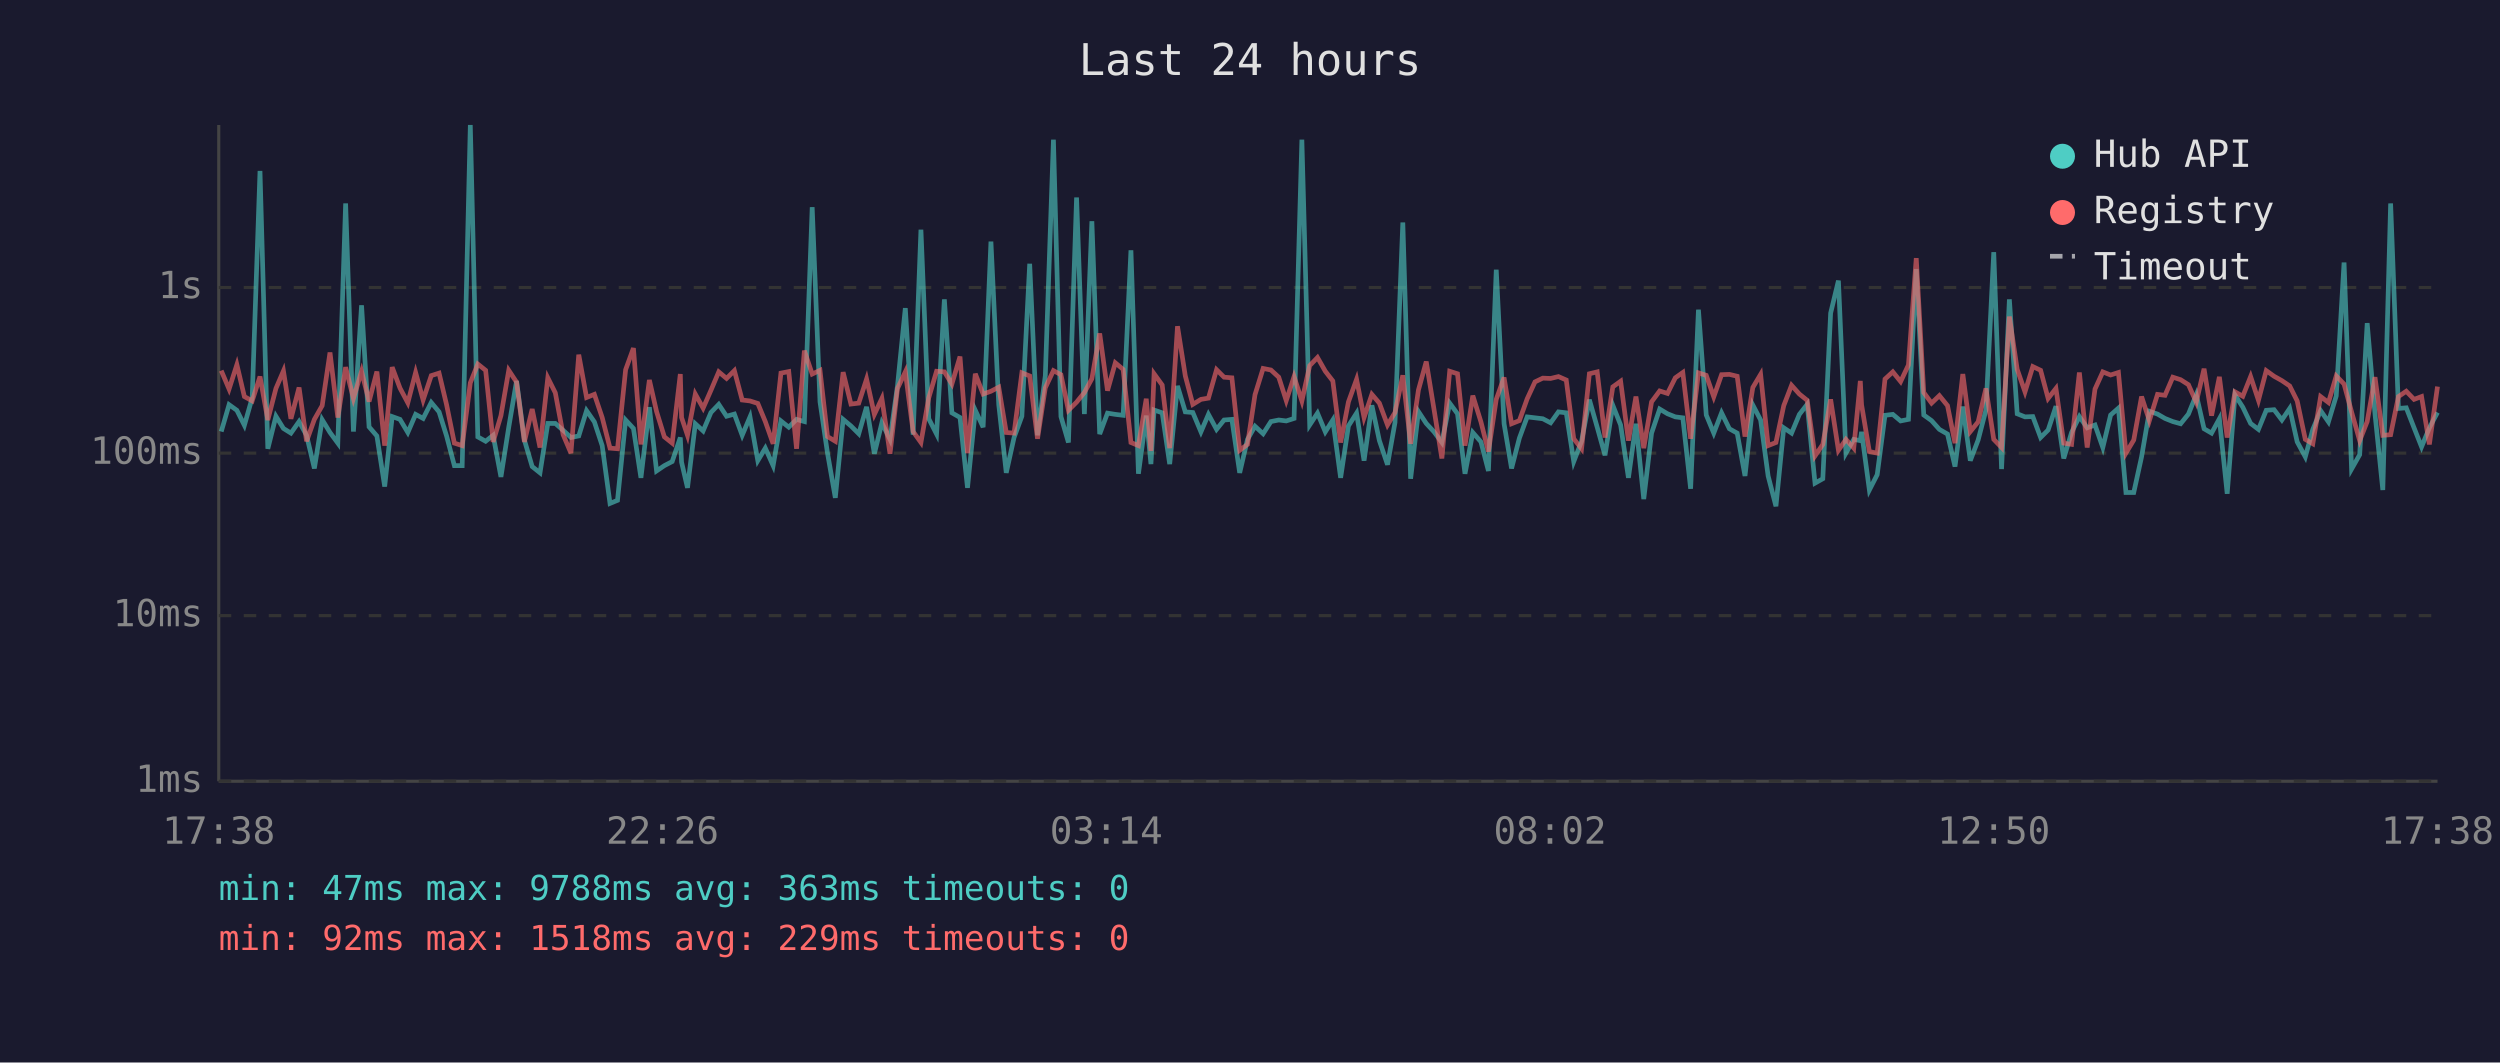
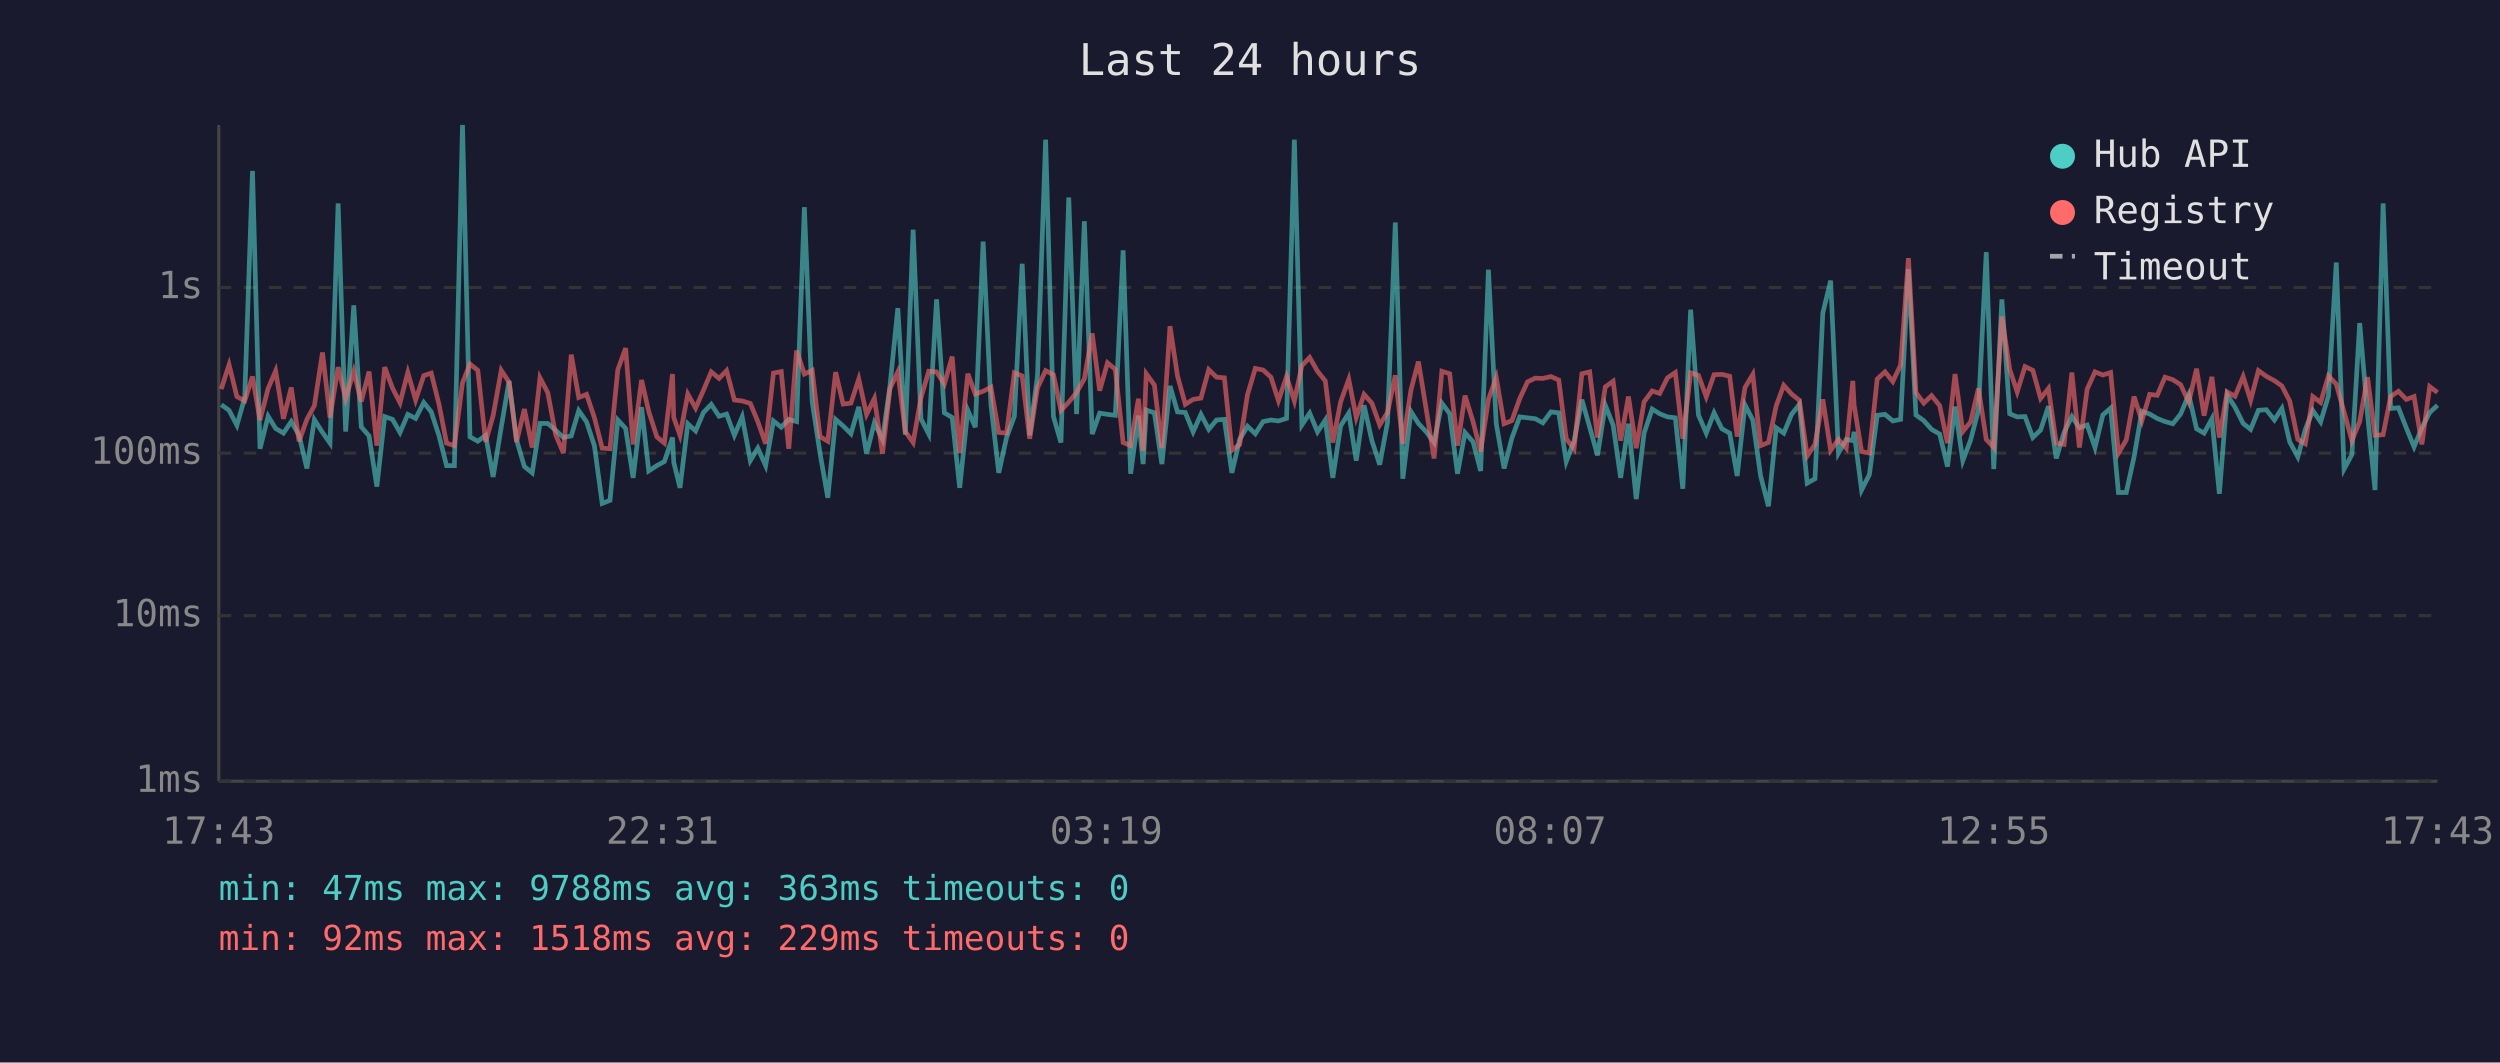
<svg xmlns="http://www.w3.org/2000/svg" viewBox="0 0 800 340" font-family="monospace" font-size="12">
  <rect width="800" height="340" fill="#1a1a2e" />
  <text x="400" y="24" fill="#e0e0e0" font-size="14" text-anchor="middle">Last 24 hours</text>
  <line x1="70" y1="40" x2="70" y2="250" stroke="#444" stroke-width="1" />
  <line x1="70" y1="250" x2="780" y2="250" stroke="#444" stroke-width="1" />
  <line x1="70" y1="250" x2="780" y2="250" stroke="#333" stroke-width="1" stroke-dasharray="4" />
  <text x="65" y="250" fill="#888" text-anchor="end" dominant-baseline="middle">1ms</text>
  <line x1="70" y1="197" x2="780" y2="197" stroke="#333" stroke-width="1" stroke-dasharray="4" />
  <text x="65" y="197" fill="#888" text-anchor="end" dominant-baseline="middle">10ms</text>
  <line x1="70" y1="145" x2="780" y2="145" stroke="#333" stroke-width="1" stroke-dasharray="4" />
  <text x="65" y="145" fill="#888" text-anchor="end" dominant-baseline="middle">100ms</text>
  <line x1="70" y1="92" x2="780" y2="92" stroke="#333" stroke-width="1" stroke-dasharray="4" />
  <text x="65" y="92" fill="#888" text-anchor="end" dominant-baseline="middle">1s</text>
-   <text x="70" y="270" fill="#888" text-anchor="middle">17:38</text>
-   <text x="212" y="270" fill="#888" text-anchor="middle">22:26</text>
-   <text x="354" y="270" fill="#888" text-anchor="middle">03:14</text>
-   <text x="496" y="270" fill="#888" text-anchor="middle">08:02</text>
-   <text x="638" y="270" fill="#888" text-anchor="middle">12:50</text>
-   <text x="780" y="270" fill="#888" text-anchor="middle">17:38</text>
-   <polyline points="70.8,138.1 73.3,129.5 75.8,131.3 78.2,136.1 80.7,127.3 83.2,54.7 85.7,143.6 88.3,133.2 90.7,137.1 93.1,138.6 95.7,134.9 98.1,139.3 100.6,149.9 103.1,134.3 105.6,138.4 108.1,141.8 110.6,65.1 113.1,138.1 115.7,97.7 118.1,136.6 120.6,139.5 123.1,155.7 125.5,133.3 128.0,134.2 130.5,138.4 133.0,132.6 135.4,133.9 138.0,128.8 140.5,131.8 142.9,139.5 145.4,149.0 147.9,149.0 150.5,40.0 152.9,139.8 155.4,141.2 157.8,139.3 160.3,152.6 162.8,136.7 165.3,121.9 167.8,140.8 170.3,149.3 172.8,151.3 175.3,135.5 177.7,135.5 180.2,137.7 182.7,140.0 185.2,139.5 187.7,131.4 190.2,135.0 192.7,142.6 195.2,161.1 197.6,160.1 200.2,134.4 202.7,137.1 205.1,152.9 207.8,130.3 210.1,150.7 212.6,149.0 215.1,147.7 217.7,140.0 218.1,147.9 220.0,156.1 222.5,135.6 225.0,137.9 227.5,132.0 230.0,129.4 232.5,133.2 235.0,132.5 237.5,139.3 240.0,133.4 242.5,147.4 244.9,143.4 247.4,149.0 249.9,134.7 252.4,136.7 254.9,134.2 257.4,134.9 259.9,66.3 262.4,128.6 264.8,145.0 267.3,159.3 269.8,134.2 272.3,136.3 274.8,138.8 277.3,130.2 279.8,145.2 282.2,135.3 284.8,140.6 287.2,123.4 289.7,98.6 292.2,139.1 294.7,73.5 297.2,134.0 299.7,138.9 302.2,95.8 304.6,132.1 307.2,133.6 309.6,156.1 312.1,131.3 314.6,136.7 317.1,77.3 319.6,129.5 322.0,151.3 324.5,140.0 327.0,133.2 329.5,84.4 332.0,139.3 334.5,120.2 337.1,44.7 339.5,133.3 341.9,141.6 344.5,63.2 347.0,132.5 349.4,70.8 351.9,138.9 354.4,132.2 356.9,132.6 359.4,132.9 361.9,80.1 364.3,151.6 366.8,133.0 368.3,148.5 369.3,131.2 371.9,132.1 374.3,148.5 376.8,123.5 379.3,131.8 381.7,132.0 384.3,138.2 386.7,132.6 389.3,137.4 391.7,134.4 394.2,134.2 396.7,151.3 399.2,140.6 401.6,136.4 404.2,138.8 406.7,134.9 409.2,134.4 411.6,134.7 414.1,133.9 416.6,44.7 419.1,136.0 421.6,132.2 424.1,138.2 426.5,134.4 429.0,152.9 431.5,136.3 434.1,132.2 436.5,147.4 439.0,129.7 441.4,141.0 444.0,148.7 446.4,135.2 448.9,71.2 451.4,153.2 453.9,131.7 456.4,135.5 458.9,138.2 461.4,141.6 463.9,129.0 466.4,132.4 468.8,151.6 471.3,138.4 473.9,141.4 476.3,150.7 478.8,86.3 481.3,135.6 483.7,149.9 486.2,140.2 488.7,133.4 491.2,133.7 493.7,134.0 496.2,135.3 498.7,131.8 501.2,132.1 503.6,147.7 506.1,141.2 508.6,127.9 511.1,136.7 513.6,145.7 516.1,129.7 518.6,136.0 521.1,152.9 523.5,135.6 526.0,159.7 528.5,138.6 531.1,130.9 533.6,132.4 536.1,133.4 538.5,133.7 541.0,156.4 543.5,99.1 546.0,132.8 548.4,138.6 550.9,132.1 553.4,137.2 555.9,138.6 558.4,152.3 560.9,129.6 563.4,134.4 565.8,152.3 568.3,162.0 570.8,136.9 573.3,138.6 575.8,132.6 578.3,129.4 580.8,154.6 583.3,153.2 585.8,100.2 588.3,89.8 590.7,145.0 593.2,140.6 595.3,141.0 595.7,138.2 598.2,156.8 600.7,151.9 603.2,132.9 605.7,132.6 608.2,134.7 610.7,134.2 613.2,86.1 615.6,132.8 618.1,134.6 620.6,137.4 623.2,138.9 625.6,149.3 628.1,130.1 630.5,147.4 633.0,140.8 635.5,131.2 638.0,80.7 640.5,150.1 643.0,95.8 645.5,132.4 648.0,133.4 650.5,133.3 653.0,140.0 655.4,137.6 657.9,130.0 660.4,146.7 662.9,138.4 665.4,133.3 667.9,136.9 670.4,136.0 672.9,143.2 675.4,132.8 677.9,130.6 680.3,157.6 682.8,157.6 685.3,146.2 687.8,131.6 690.4,132.5 692.8,133.9 695.3,134.9 697.8,135.6 700.3,132.5 702.8,126.3 705.3,137.2 707.7,138.6 710.2,134.0 712.7,158.0 715.2,126.4 717.7,130.3 720.2,135.5 722.7,137.4 725.2,131.3 727.7,131.1 730.2,134.4 732.7,130.7 735.1,141.4 737.7,146.2 740.1,137.4 742.6,131.4 745.1,135.0 747.6,126.7 750.1,84.0 752.5,150.1 755.1,145.5 757.5,103.4 760.0,132.5 762.5,156.8 765.0,65.1 767.5,130.7 770.0,130.5 772.5,136.9 774.9,143.0 777.4,136.9 780.0,132.0" fill="none" stroke="#4ecdc4" stroke-width="1.5" opacity="0.6" />
-   <polyline points="70.8,118.6 73.3,124.5 75.8,116.7 78.2,126.9 80.7,128.3 83.2,120.5 85.7,134.4 88.3,124.3 90.7,118.7 93.1,134.0 95.7,124.0 98.1,141.2 100.6,134.2 103.1,129.8 105.6,112.8 108.1,133.6 110.6,117.5 113.1,127.5 115.7,118.8 118.1,128.5 120.6,118.9 123.1,142.6 125.5,117.5 128.0,124.2 130.5,128.9 133.0,119.2 135.4,128.0 138.0,120.2 140.5,119.4 142.9,129.5 145.4,141.8 147.9,142.6 150.5,122.5 152.9,116.5 155.4,118.5 157.8,141.4 160.3,133.0 162.8,118.5 165.3,122.3 167.8,141.4 170.3,130.9 172.8,143.2 175.3,120.9 177.7,125.7 180.2,139.1 182.7,145.0 185.2,113.5 187.7,127.2 190.2,126.2 192.7,133.6 195.2,143.4 197.6,143.6 200.2,118.3 202.7,111.4 205.1,142.2 207.8,121.6 210.1,131.7 212.6,139.8 215.1,141.8 217.7,119.7 218.1,133.6 220.0,139.3 222.5,126.1 225.0,130.6 227.5,124.9 230.0,119.0 232.5,121.1 235.0,118.6 237.5,128.0 240.0,128.3 242.5,129.1 244.9,134.9 247.4,142.0 249.9,119.4 252.4,118.9 254.9,143.6 257.4,112.2 259.9,119.7 262.4,118.5 264.8,139.7 267.3,141.2 269.8,119.1 272.3,129.3 274.8,129.0 277.3,121.3 279.8,132.6 282.2,127.5 284.8,145.2 287.2,124.3 289.7,119.0 292.2,138.1 294.7,141.6 297.2,127.3 299.7,118.8 302.2,119.0 304.6,122.9 307.2,114.1 309.6,145.0 312.1,119.6 314.6,126.1 317.1,125.2 319.6,123.9 322.0,138.4 324.5,138.6 327.0,119.3 329.5,120.3 332.0,140.4 334.5,124.1 337.1,118.6 339.5,119.9 341.9,131.3 344.5,128.7 347.0,125.6 349.4,121.2 351.9,106.7 354.4,125.0 356.9,116.1 359.4,118.2 361.9,141.6 364.3,142.6 366.8,127.6 368.3,144.3 369.3,119.6 371.9,123.2 374.3,143.4 376.8,104.4 379.3,120.3 381.7,129.4 384.3,127.8 386.7,127.4 389.3,118.3 391.7,120.7 394.2,120.9 396.7,144.1 399.2,142.2 401.6,126.3 404.2,117.9 406.7,118.4 409.2,120.7 411.6,128.2 414.1,120.5 416.6,128.3 419.1,117.0 421.6,114.4 424.1,118.8 426.5,121.9 429.0,141.6 431.5,128.6 434.1,121.4 436.5,133.6 439.0,126.2 441.4,129.0 444.0,136.0 446.4,132.0 448.9,120.1 451.4,142.0 453.9,124.8 456.4,115.7 458.9,131.1 461.4,146.7 463.9,118.8 466.4,119.6 468.8,142.6 471.3,126.6 473.9,135.0 476.3,144.5 478.8,127.8 481.3,120.8 483.7,135.6 486.2,134.6 488.7,127.6 491.2,122.2 493.7,121.0 496.2,121.1 498.7,120.5 501.2,121.6 503.6,140.4 506.1,143.6 508.6,119.6 511.1,119.0 513.6,140.0 516.1,123.8 518.6,122.0 521.1,141.0 523.5,126.9 526.0,143.4 528.5,128.6 531.1,125.1 533.6,125.9 536.1,120.9 538.5,119.2 541.0,140.4 543.5,119.3 546.0,120.1 548.4,127.0 550.9,119.9 553.4,119.8 555.9,120.4 558.4,139.7 560.9,124.0 563.4,119.8 565.8,142.6 568.3,141.6 570.8,129.8 573.3,123.3 575.8,126.1 578.3,128.1 580.8,145.9 583.3,142.2 585.8,127.8 588.3,144.1 590.7,140.6 593.2,143.4 595.3,121.9 595.7,129.5 598.2,144.5 600.7,145.0 603.2,121.3 605.7,119.0 608.2,122.1 610.7,116.8 613.2,82.6 615.6,125.6 618.1,129.0 620.6,126.6 623.2,129.8 625.6,141.8 628.1,119.7 630.5,138.1 633.0,135.0 635.5,124.3 638.0,140.6 640.5,143.2 643.0,101.3 645.5,118.2 648.0,125.4 650.5,117.3 653.0,118.5 655.4,127.5 657.9,124.3 660.4,141.8 662.9,142.2 665.4,119.2 667.9,143.2 670.4,124.5 672.9,119.0 675.4,120.0 677.9,119.2 680.3,145.0 682.8,140.8 685.3,126.9 687.8,134.6 690.4,126.2 692.8,126.5 695.3,120.7 697.8,121.5 700.3,123.1 702.8,128.7 705.3,118.0 707.7,133.0 710.2,120.6 712.7,140.0 715.2,125.4 717.7,126.8 720.2,120.5 722.7,128.1 725.2,118.6 727.7,120.4 730.2,121.8 732.7,123.5 735.1,128.3 737.7,140.6 740.1,142.0 742.6,126.9 745.1,128.8 747.6,120.3 750.1,122.9 752.5,131.8 755.1,141.0 757.5,134.9 760.0,120.7 762.5,139.3 765.0,139.1 767.5,126.9 770.0,125.2 772.5,127.8 774.9,126.9 777.4,142.2 780.0,123.7" fill="none" stroke="#ff6b6b" stroke-width="1.5" opacity="0.6" />
+   <text x="70" y="270" fill="#888" text-anchor="middle">17:43</text>
+   <text x="212" y="270" fill="#888" text-anchor="middle">22:31</text>
+   <text x="354" y="270" fill="#888" text-anchor="middle">03:19</text>
+   <text x="496" y="270" fill="#888" text-anchor="middle">08:07</text>
+   <text x="638" y="270" fill="#888" text-anchor="middle">12:55</text>
+   <text x="780" y="270" fill="#888" text-anchor="middle">17:43</text>
+   <polyline points="70.8,129.5 73.3,131.3 75.8,136.1 78.3,127.3 80.8,54.7 83.2,143.6 85.8,133.2 88.2,137.1 90.7,138.6 93.2,134.9 95.7,139.3 98.2,149.9 100.6,134.3 103.2,138.4 105.6,141.8 108.2,65.1 110.6,138.1 113.2,97.7 115.6,136.6 118.1,139.5 120.6,155.7 123.1,133.3 125.6,134.2 128.0,138.4 130.5,132.6 133.0,133.9 135.6,128.8 138.0,131.8 140.5,139.5 142.9,149.0 145.4,149.0 148.0,40.0 150.4,139.8 152.9,141.2 155.4,139.3 157.8,152.6 160.4,136.7 162.9,121.9 165.3,140.8 167.8,149.3 170.3,151.3 172.8,135.5 175.3,135.5 177.8,137.7 180.3,140.0 182.8,139.5 185.2,131.4 187.7,135.0 190.2,142.6 192.7,161.1 195.2,160.1 197.7,134.4 200.2,137.1 202.6,152.9 205.3,130.3 207.6,150.7 210.2,149.0 212.6,147.7 215.2,140.0 215.6,147.9 217.6,156.1 220.1,135.6 222.6,137.9 225.1,132.0 227.6,129.4 230.1,133.2 232.5,132.5 235.0,139.3 237.5,133.4 240.1,147.4 242.5,143.4 245.0,149.0 247.5,134.7 250.0,136.7 252.4,134.2 254.9,134.9 257.4,66.3 259.9,128.6 262.4,145.0 264.9,159.3 267.4,134.2 269.8,136.3 272.3,138.8 274.8,130.2 277.3,145.2 279.8,135.3 282.4,140.6 284.8,123.4 287.3,98.6 289.7,139.1 292.2,73.5 294.7,134.0 297.2,138.9 299.7,95.8 302.2,132.1 304.7,133.6 307.1,156.1 309.7,131.3 312.1,136.7 314.6,77.3 317.1,129.5 319.6,151.3 322.1,140.0 324.6,133.2 327.1,84.4 329.5,139.3 332.0,120.2 334.6,44.7 337.1,133.3 339.5,141.6 342.0,63.2 344.5,132.5 347.0,70.8 349.5,138.9 351.9,132.2 354.4,132.6 356.9,132.9 359.4,80.1 361.8,151.6 364.3,133.0 365.8,148.5 366.8,131.2 369.4,132.1 371.8,148.5 374.4,123.5 376.8,131.8 379.3,132.0 381.8,138.2 384.3,132.6 386.8,137.4 389.3,134.4 391.8,134.2 394.2,151.3 396.7,140.6 399.2,136.4 401.7,138.8 404.2,134.9 406.7,134.4 409.1,134.7 411.7,133.9 414.2,44.7 416.6,136.0 419.1,132.2 421.6,138.2 424.1,134.4 426.5,152.9 429.0,136.3 431.6,132.2 434.0,147.4 436.5,129.7 439.0,141.0 441.5,148.7 444.0,135.2 446.5,71.2 448.9,153.2 451.5,131.7 453.9,135.5 456.4,138.2 458.9,141.6 461.4,129.0 463.9,132.4 466.4,151.6 468.8,138.4 471.4,141.4 473.8,150.7 476.3,86.3 478.8,135.6 481.3,149.9 483.8,140.2 486.3,133.4 488.8,133.7 491.3,134.0 493.7,135.3 496.3,131.8 498.8,132.1 501.2,147.7 503.7,141.2 506.2,127.9 508.7,136.7 511.2,145.7 513.7,129.7 516.2,136.0 518.6,152.9 521.1,135.6 523.6,159.7 526.1,138.6 528.7,130.9 531.1,132.4 533.6,133.4 536.1,133.7 538.5,156.4 541.0,99.1 543.5,132.8 546.0,138.6 548.5,132.1 551.0,137.2 553.5,138.6 555.9,152.3 558.4,129.6 560.9,134.4 563.4,152.3 565.9,162.0 568.4,136.9 570.8,138.6 573.3,132.6 575.8,129.4 578.3,154.6 580.8,153.2 583.3,100.2 585.8,89.8 588.3,145.0 590.8,140.6 592.9,141.0 593.3,138.2 595.7,156.8 598.2,151.9 600.7,132.9 603.2,132.6 605.7,134.7 608.2,134.2 610.7,86.1 613.1,132.8 615.6,134.6 618.1,137.4 620.7,138.9 623.2,149.3 625.6,130.1 628.1,147.4 630.6,140.8 633.1,131.2 635.6,80.7 638.0,150.1 640.6,95.8 643.1,132.4 645.5,133.4 648.0,133.3 650.5,140.0 653.0,137.6 655.5,130.0 658.0,146.7 660.5,138.4 663.0,133.3 665.4,136.9 667.9,136.0 670.4,143.2 672.9,132.8 675.4,130.6 677.9,157.6 680.4,157.6 682.9,146.2 685.4,131.6 687.9,132.5 690.3,133.9 692.8,134.9 695.3,135.6 697.8,132.5 700.4,126.3 702.9,137.2 705.3,138.6 707.8,134.0 710.2,158.0 712.7,126.4 715.2,130.3 717.8,135.5 720.2,137.4 722.7,131.3 725.2,131.1 727.8,134.4 730.2,130.7 732.7,141.4 735.3,146.2 737.7,137.4 740.1,131.4 742.6,135.0 745.1,126.7 747.6,84.0 750.1,150.1 752.6,145.5 755.1,103.4 757.6,132.5 760.0,156.8 762.6,65.1 765.0,130.7 767.5,130.5 770.0,136.9 772.5,143.0 775.0,136.9 777.5,132.0 780.0,129.7" fill="none" stroke="#4ecdc4" stroke-width="1.5" opacity="0.6" />
+   <polyline points="70.8,124.5 73.3,116.7 75.8,126.9 78.3,128.3 80.8,120.5 83.2,134.4 85.8,124.3 88.2,118.7 90.7,134.0 93.2,124.0 95.7,141.2 98.2,134.2 100.6,129.8 103.2,112.8 105.6,133.6 108.2,117.5 110.6,127.5 113.2,118.8 115.6,128.5 118.1,118.9 120.6,142.6 123.1,117.5 125.6,124.2 128.0,128.9 130.5,119.2 133.0,128.0 135.6,120.2 138.0,119.4 140.5,129.5 142.9,141.8 145.4,142.6 148.0,122.5 150.4,116.5 152.9,118.5 155.4,141.4 157.8,133.0 160.4,118.5 162.9,122.3 165.3,141.4 167.8,130.9 170.3,143.2 172.8,120.9 175.3,125.7 177.8,139.1 180.3,145.0 182.8,113.5 185.2,127.2 187.7,126.2 190.2,133.6 192.7,143.4 195.2,143.6 197.7,118.3 200.2,111.4 202.6,142.2 205.3,121.6 207.6,131.7 210.2,139.8 212.6,141.8 215.2,119.7 215.6,133.6 217.6,139.3 220.1,126.1 222.6,130.6 225.1,124.9 227.6,119.0 230.1,121.1 232.5,118.6 235.0,128.0 237.5,128.3 240.1,129.1 242.5,134.9 245.0,142.0 247.5,119.4 250.0,118.9 252.4,143.6 254.9,112.2 257.4,119.7 259.9,118.5 262.4,139.7 264.9,141.2 267.4,119.1 269.8,129.3 272.3,129.0 274.8,121.3 277.3,132.6 279.8,127.5 282.4,145.2 284.8,124.3 287.3,119.0 289.7,138.1 292.2,141.6 294.7,127.3 297.2,118.8 299.7,119.0 302.2,122.9 304.7,114.1 307.1,145.0 309.7,119.6 312.1,126.1 314.6,125.2 317.1,123.9 319.6,138.4 322.1,138.6 324.6,119.3 327.1,120.3 329.5,140.4 332.0,124.1 334.6,118.6 337.1,119.9 339.5,131.3 342.0,128.7 344.5,125.6 347.0,121.2 349.5,106.7 351.9,125.0 354.4,116.1 356.9,118.2 359.4,141.6 361.8,142.6 364.3,127.6 365.8,144.3 366.8,119.6 369.4,123.2 371.8,143.4 374.4,104.4 376.8,120.3 379.3,129.4 381.8,127.8 384.3,127.4 386.8,118.3 389.3,120.7 391.8,120.9 394.2,144.1 396.7,142.2 399.2,126.3 401.7,117.9 404.2,118.4 406.7,120.7 409.1,128.2 411.7,120.5 414.2,128.3 416.6,117.0 419.1,114.4 421.6,118.8 424.1,121.9 426.5,141.6 429.0,128.6 431.6,121.4 434.0,133.6 436.5,126.2 439.0,129.0 441.5,136.0 444.0,132.0 446.5,120.1 448.9,142.0 451.5,124.8 453.9,115.7 456.4,131.1 458.9,146.7 461.4,118.8 463.9,119.6 466.4,142.6 468.8,126.6 471.4,135.0 473.8,144.5 476.3,127.8 478.8,120.8 481.3,135.6 483.8,134.6 486.3,127.6 488.8,122.2 491.3,121.0 493.7,121.1 496.3,120.5 498.8,121.6 501.2,140.4 503.7,143.6 506.2,119.6 508.7,119.0 511.2,140.0 513.7,123.8 516.2,122.0 518.6,141.0 521.1,126.9 523.6,143.4 526.1,128.6 528.7,125.1 531.1,125.9 533.6,120.9 536.1,119.2 538.5,140.4 541.0,119.3 543.5,120.1 546.0,127.0 548.5,119.9 551.0,119.8 553.5,120.4 555.9,139.7 558.4,124.0 560.9,119.8 563.4,142.6 565.9,141.6 568.4,129.8 570.8,123.3 573.3,126.1 575.8,128.1 578.3,145.9 580.8,142.2 583.3,127.8 585.8,144.1 588.3,140.6 590.8,143.4 592.9,121.9 593.3,129.5 595.7,144.5 598.2,145.0 600.7,121.3 603.2,119.0 605.7,122.1 608.2,116.8 610.7,82.6 613.1,125.6 615.6,129.0 618.1,126.6 620.7,129.8 623.2,141.8 625.6,119.7 628.1,138.1 630.6,135.0 633.1,124.3 635.6,140.6 638.0,143.2 640.6,101.3 643.1,118.2 645.5,125.4 648.0,117.3 650.5,118.5 653.0,127.5 655.5,124.3 658.0,141.8 660.5,142.2 663.0,119.2 665.4,143.2 667.9,124.5 670.4,119.0 672.9,120.0 675.4,119.2 677.9,145.0 680.4,140.8 682.9,126.9 685.4,134.6 687.9,126.2 690.3,126.5 692.8,120.7 695.3,121.5 697.8,123.1 700.4,128.7 702.9,118.0 705.3,133.0 707.8,120.6 710.2,140.0 712.7,125.4 715.2,126.8 717.8,120.5 720.2,128.1 722.7,118.6 725.2,120.4 727.8,121.8 730.2,123.5 732.7,128.3 735.3,140.6 737.7,142.0 740.1,126.9 742.6,128.8 745.1,120.3 747.6,122.9 750.1,131.8 752.6,141.0 755.1,134.9 757.6,120.7 760.0,139.3 762.6,139.1 765.0,126.9 767.5,125.2 770.0,127.8 772.5,126.9 775.0,142.2 777.5,123.7 780.0,125.6" fill="none" stroke="#ff6b6b" stroke-width="1.5" opacity="0.6" />
  <circle cx="660" cy="50" r="4" fill="#4ecdc4" />
  <text x="670" y="50" fill="#e0e0e0" dominant-baseline="middle">Hub API</text>
  <circle cx="660" cy="68" r="4" fill="#ff6b6b" />
  <text x="670" y="68" fill="#e0e0e0" dominant-baseline="middle">Registry</text>
  <line x1="656" y1="82" x2="664" y2="82" stroke="#e0e0e0" stroke-width="1.5" stroke-dasharray="4,3" opacity="0.7" />
  <text x="670" y="86" fill="#e0e0e0" dominant-baseline="middle">Timeout</text>
  <text x="70" y="288" fill="#4ecdc4" font-size="11">min: 47ms  max: 9788ms  avg: 363ms  timeouts: 0</text>
  <text x="70" y="304" fill="#ff6b6b" font-size="11">min: 92ms  max: 1518ms  avg: 229ms  timeouts: 0</text>
</svg>
